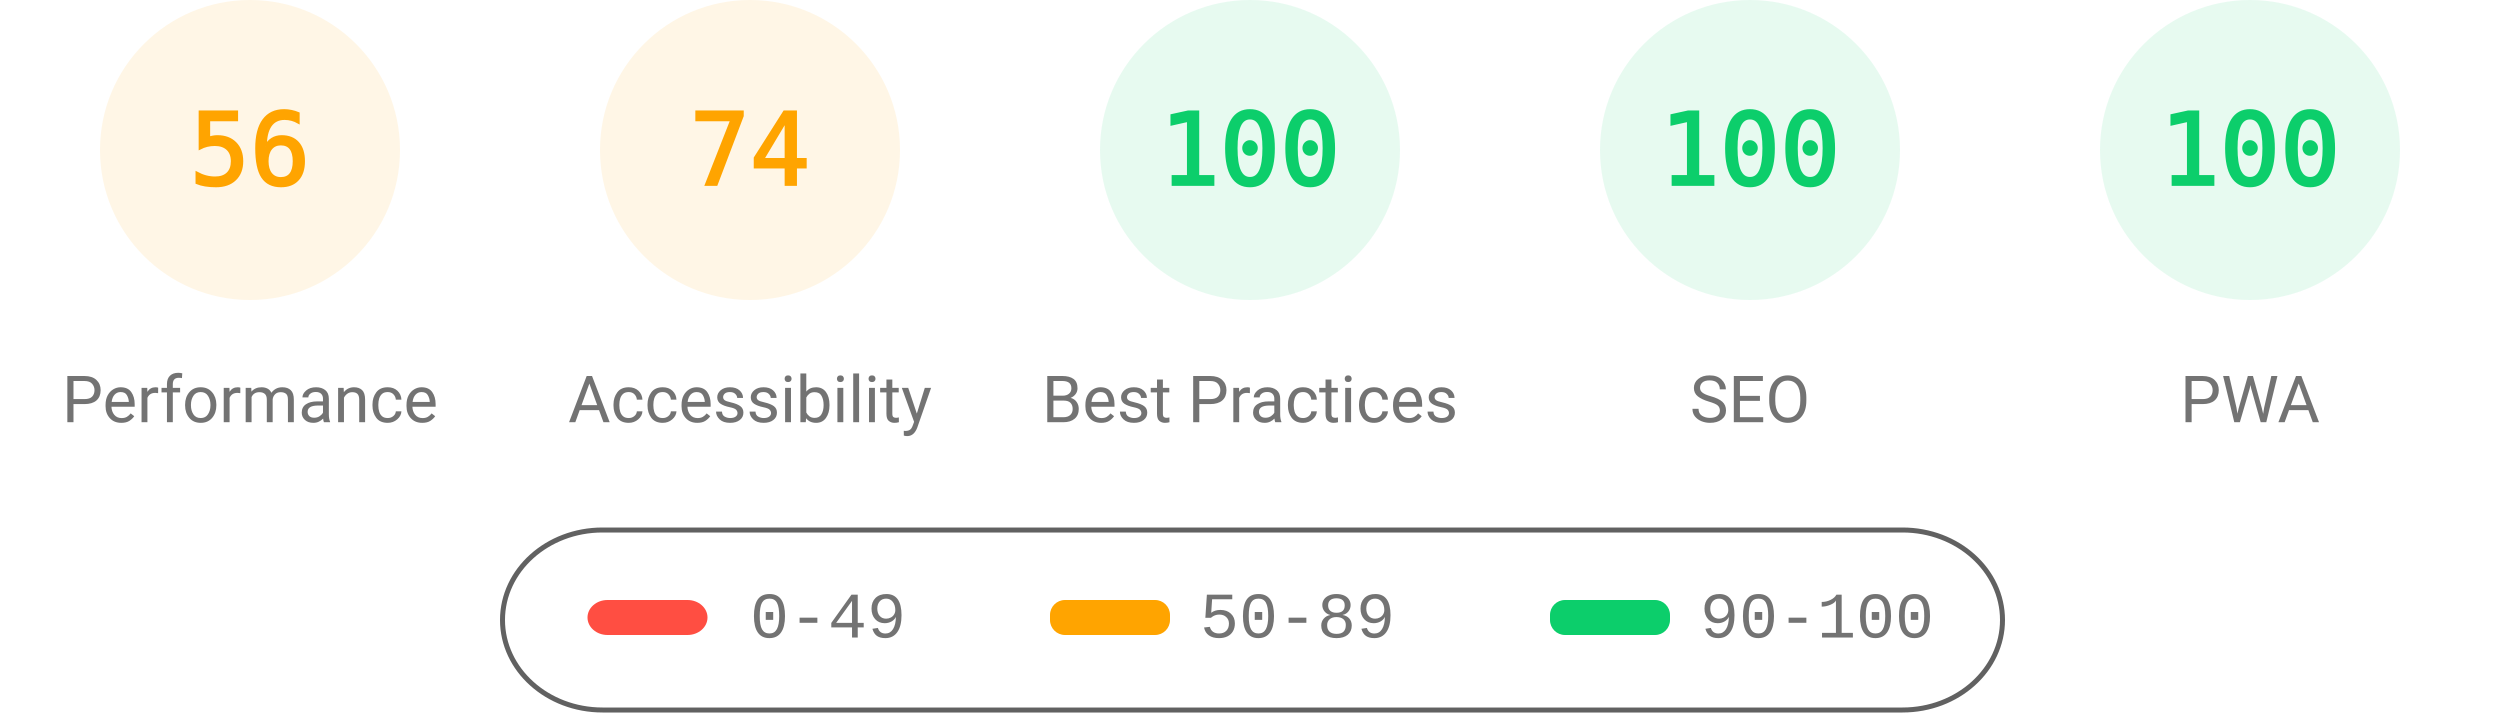
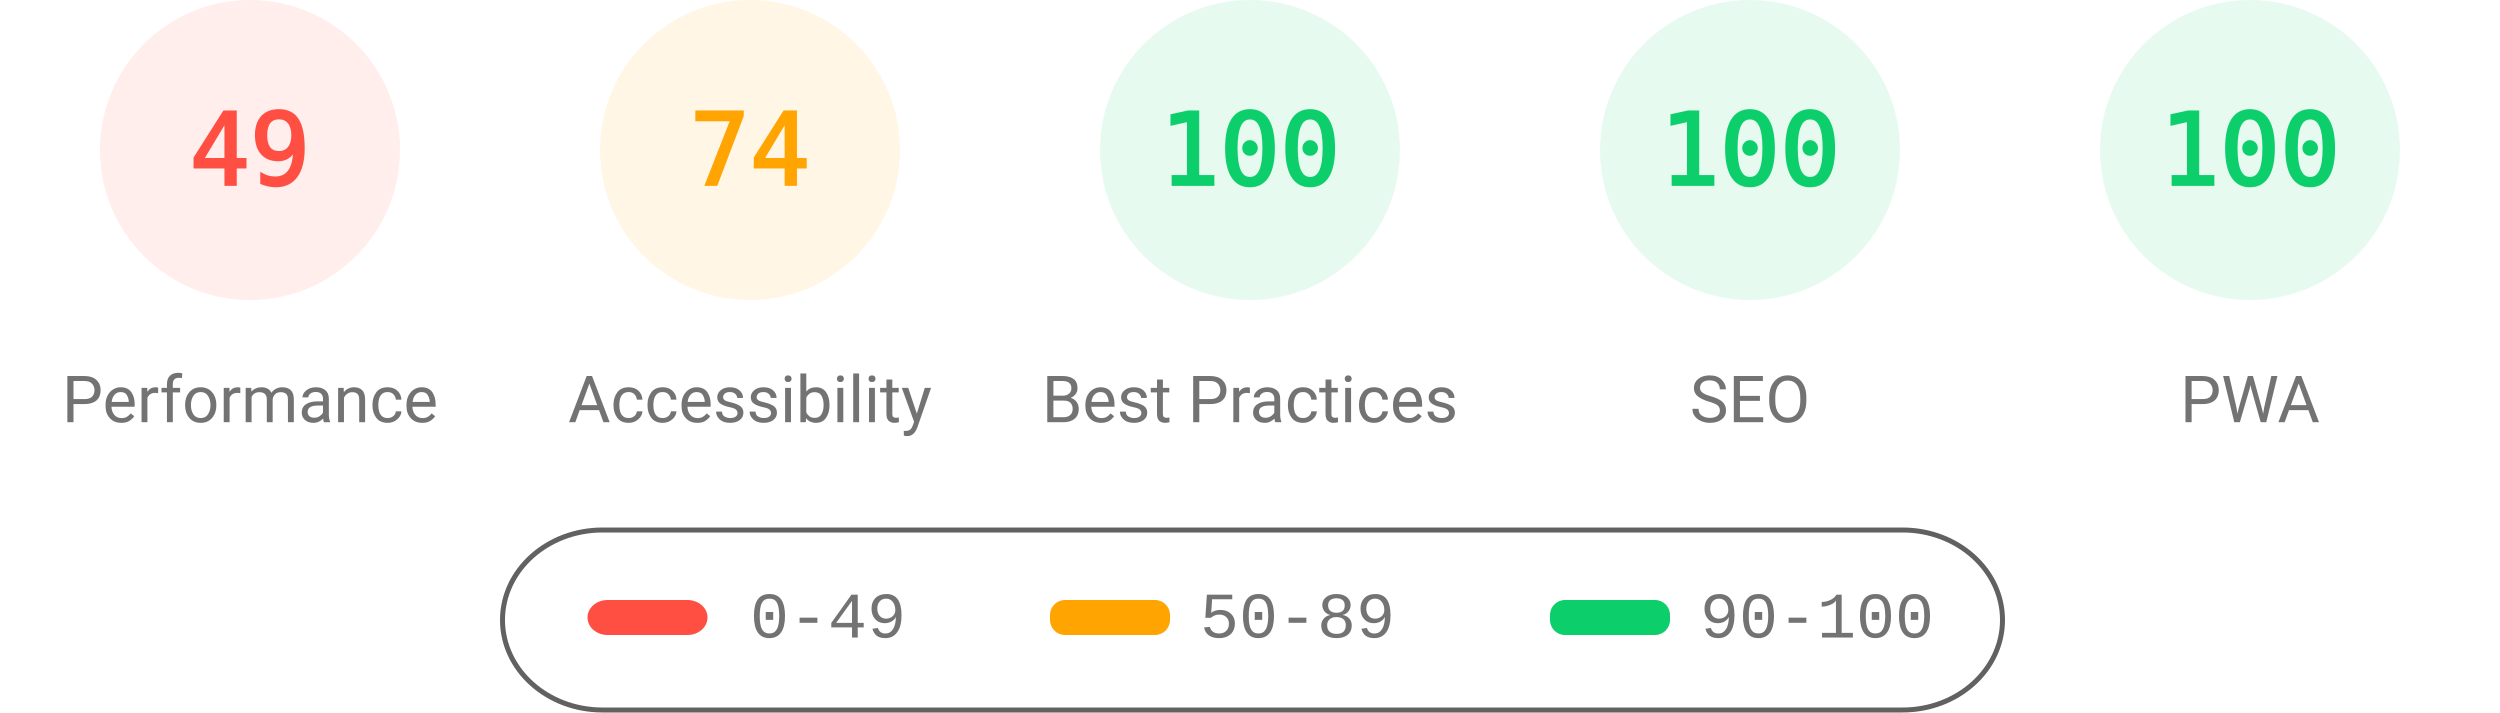
<svg xmlns="http://www.w3.org/2000/svg" fill="none" width="1000" height="285">
  <style>.gauge-base{opacity:.1}.gauge-arc{fill:none;animation-delay:250ms;stroke-linecap:round;transform:rotate(-90deg);transform-origin:100px 60px;animation:load-gauge 1s ease forwards}.guage-text{font-size:40px;font-family:monospace;text-align:center}.guage-red{color:#ff4e42;fill:#ff4e42;stroke:#ff4e42}.guage-orange{color:#ffa400;fill:#ffa400;stroke:#ffa400}.guage-green{color:#0cce6b;fill:#0cce6b;stroke:#0cce6b}.guage-undefined{color:#5c5c5c;fill:#5c5c5c;stroke:#5c5c5c}.guage-title{color:#737373;fill:#737373;stroke:none;font-size:26px;line-height:26px;font-family:Roboto,Halvetica,Arial,sans-serif}@keyframes load-gauge{from{stroke-dasharray:0 352.858}}</style>
-   <svg class="guage-div guage-perf guage-orange" viewBox="0 0 200 200" width="200" height="200">
+   <svg class="guage-div guage-perf guage-red" viewBox="0 0 200 200" width="200" height="200">
    <circle class="gauge-base" r="56" cx="100" cy="60" stroke-width="8" />
-     <circle class="gauge-arc guage-arc-1" r="56" cx="100" cy="60" stroke-width="8" style="stroke-dasharray:197.04,351.858" />
-     <text class="guage-text" x="100" y="60" alignment-baseline="central" dominant-baseline="central" text-anchor="middle">56</text>
+     <circle class="gauge-arc guage-arc-1" r="56" cx="100" cy="60" stroke-width="8" style="stroke-dasharray:172.41,351.858" />
+     <text class="guage-text" x="100" y="60" alignment-baseline="central" dominant-baseline="central" text-anchor="middle">49</text>
    <text class="guage-title" x="100" y="160" alignment-baseline="central" dominant-baseline="central" text-anchor="middle">Performance</text>
  </svg>
  <svg class="guage-div guage-acc guage-orange" viewBox="0 0 200 200" width="200" height="200" x="200">
    <circle class="gauge-base" r="56" cx="100" cy="60" stroke-width="8" />
    <circle class="gauge-arc guage-arc-2" r="56" cx="100" cy="60" stroke-width="8" style="stroke-dasharray:260.375,351.858" />
    <text class="guage-text" x="100" y="60" alignment-baseline="central" dominant-baseline="central" text-anchor="middle">74</text>
    <text class="guage-title" x="100" y="160" alignment-baseline="central" dominant-baseline="central" text-anchor="middle">Accessibility</text>
  </svg>
  <svg class="guage-div guage-best guage-green" viewBox="0 0 200 200" width="200" height="200" x="400">
    <circle class="gauge-base" r="56" cx="100" cy="60" stroke-width="8" />
    <circle class="gauge-arc guage-arc-3" r="56" cx="100" cy="60" stroke-width="8" style="stroke-dasharray:351.858,351.858" />
    <text class="guage-text" x="100" y="60" alignment-baseline="central" dominant-baseline="central" text-anchor="middle">100</text>
    <text class="guage-title" x="100" y="160" alignment-baseline="central" dominant-baseline="central" text-anchor="middle">Best Practices</text>
  </svg>
  <svg class="guage-div guage-seo guage-green" viewBox="0 0 200 200" width="200" height="200" x="600">
    <circle class="gauge-base" r="56" cx="100" cy="60" stroke-width="8" />
    <circle class="gauge-arc guage-arc-4" r="56" cx="100" cy="60" stroke-width="8" style="stroke-dasharray:351.858,351.858" />
    <text class="guage-text" x="100" y="60" alignment-baseline="central" dominant-baseline="central" text-anchor="middle">100</text>
    <text class="guage-title" x="100" y="160" alignment-baseline="central" dominant-baseline="central" text-anchor="middle">SEO</text>
  </svg>
  <svg class="guage-div guage-pwa guage-green" viewBox="0 0 200 200" width="200" height="200" x="800">
    <circle class="gauge-base" r="56" cx="100" cy="60" stroke-width="8" />
    <circle class="gauge-arc guage-arc-4" r="56" cx="100" cy="60" stroke-width="8" style="stroke-dasharray:351.858,351.858" />
    <text class="guage-text" x="100" y="60" alignment-baseline="central" dominant-baseline="central" text-anchor="middle">100</text>
    <text class="guage-title" x="100" y="160" alignment-baseline="central" dominant-baseline="central" text-anchor="middle">PWA</text>
  </svg>
  <svg width="604" height="76" x="200" y="210">
    <path fill="none" id="canvas_background" d="M-1-1h604v80H-1z" />
    <rect fill-opacity="0" stroke="#616161" stroke-width="2" rx="40" id="svg_2" height="72" width="600" y="2" x="1" fill="#000" />
    <rect stroke="#000" rx="8" id="svg_3" height="14" width="48" y="30" x="35" stroke-opacity="null" stroke-width="0" fill="#ff4e42" />
    <rect stroke="#000" rx="6" id="svg_4" height="14" width="48" y="30" x="220" stroke-opacity="null" stroke-width="0" fill="#ffa400" />
    <rect stroke="#000" rx="6" id="svg_5" height="14" width="48" y="30" x="420" stroke-opacity="null" stroke-width="0" fill="#0cce6b" />
    <text xml:space="preserve" text-anchor="start" font-family="'Courier New', Courier, monospace" font-size="26" id="svg_6" y="45" x="100" stroke-opacity="null" stroke-width="0" stroke="#000" fill="#737373">0-49</text>
    <text xml:space="preserve" text-anchor="start" font-family="'Courier New', Courier, monospace" font-size="26" id="svg_7" y="45" x="280" stroke-opacity="null" stroke-width="0" stroke="#000" fill="#737373">50-89</text>
    <text xml:space="preserve" text-anchor="start" font-family="'Courier New', Courier, monospace" font-size="26" id="svg_8" y="45" x="480" stroke-opacity="null" stroke-width="0" stroke="#000" fill="#737373">90-100</text>
  </svg>
</svg>
